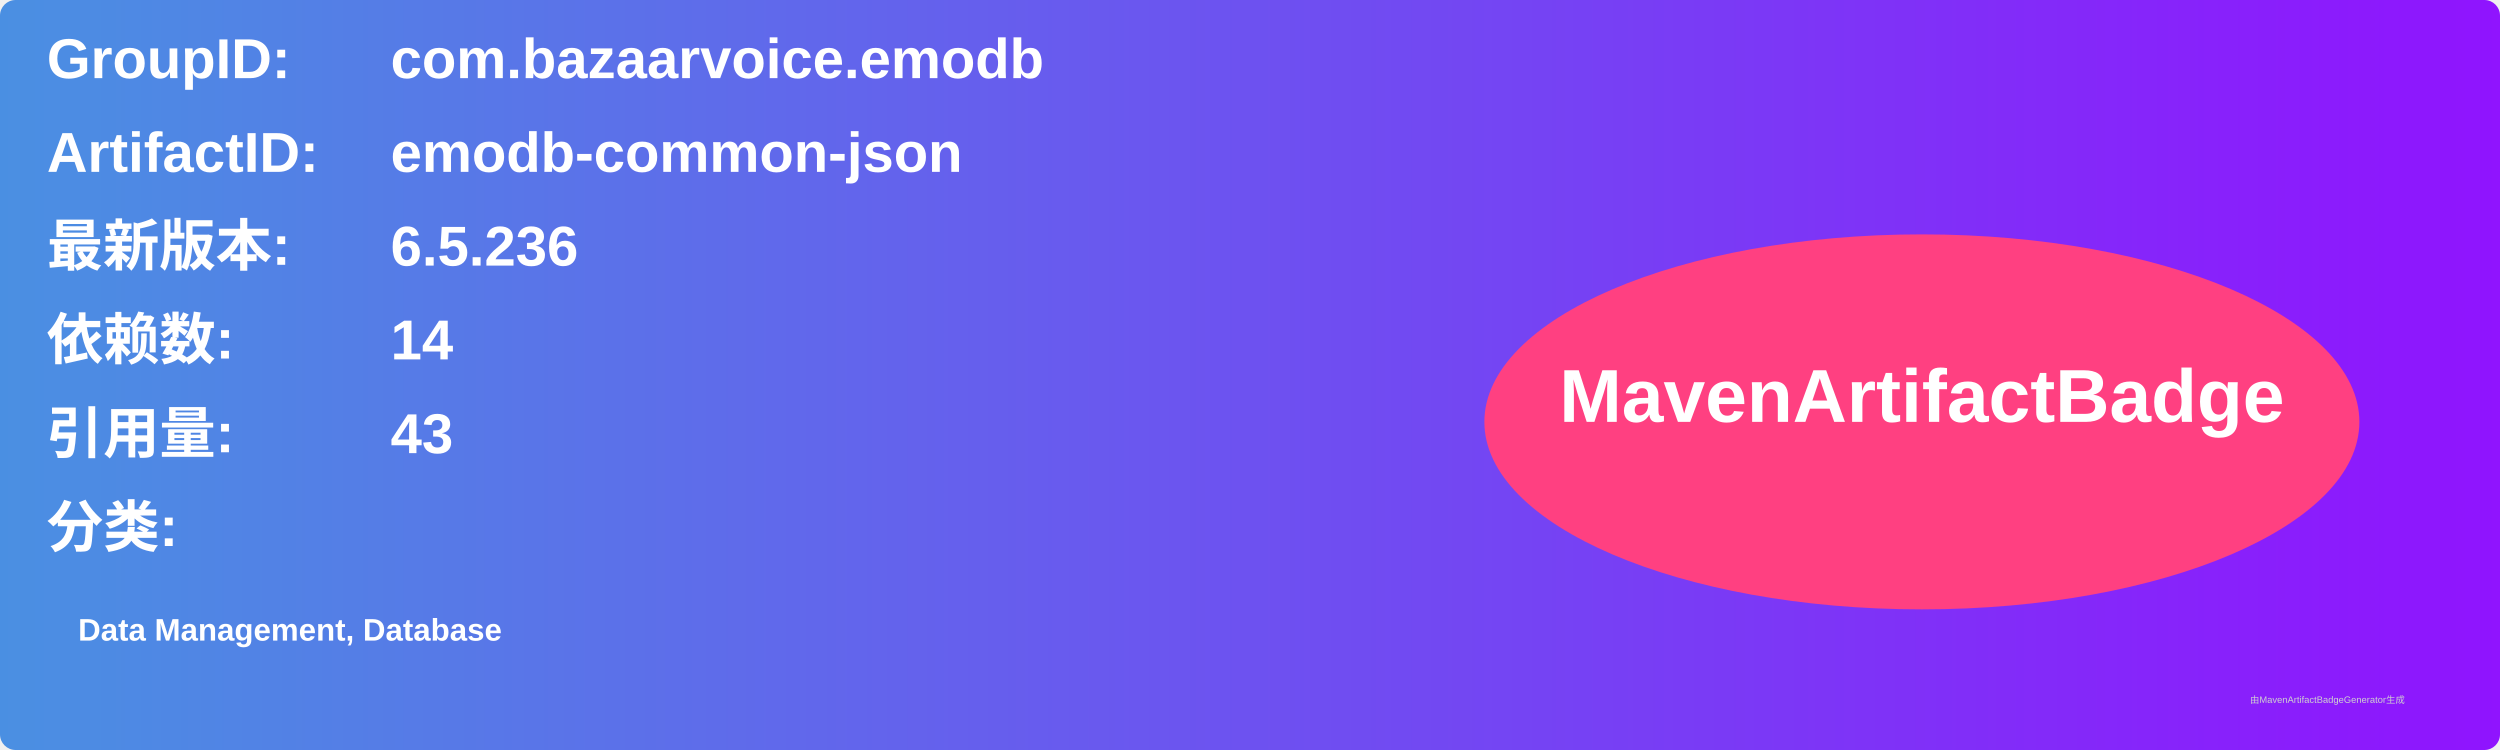
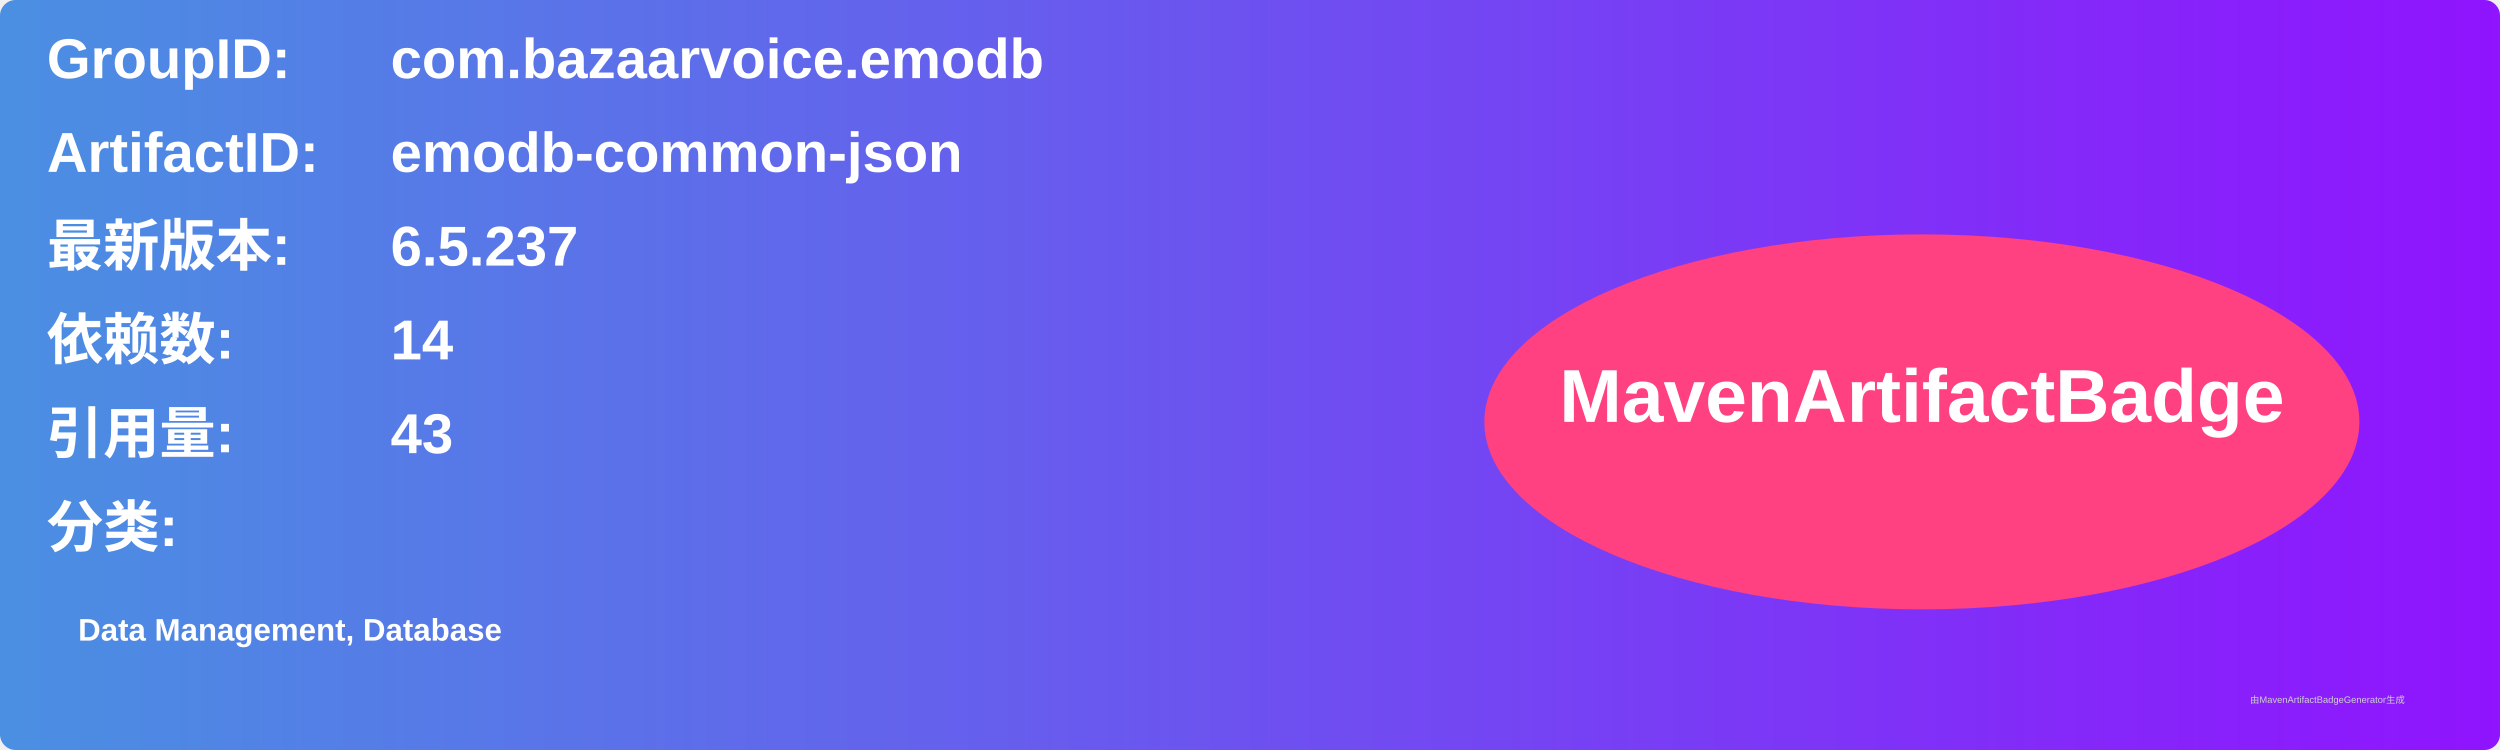
<svg xmlns="http://www.w3.org/2000/svg" width="800" height="240" viewBox="0 0 800 240">
  <linearGradient id="grad" x1="0%" y1="0%" x2="100%" y2="0%">
    <stop offset="0%" stop-color="#4a90e2" />
    <stop offset="100%" stop-color="#9013fe" />
  </linearGradient>
  <rect width="100%" height="100%" rx="5" ry="5" fill="url(#grad)" />
  <g transform="translate(15, 15)">
    <text x="0" y="10" font-family="Arial" font-size="18" fill="white" font-weight="bold" width="260">GroupID:</text>
    <text x="110" y="10" font-family="Arial" font-size="18" fill="white" font-weight="bold" width="460">com.bazaarvoice.emodb</text>
    <text x="0" y="40" font-family="Arial" font-size="18" fill="white" font-weight="bold" width="260">ArtifactID:</text>
    <text x="110" y="40" font-family="Arial" font-size="18" fill="white" font-weight="bold" width="460">emodb-common-json</text>
    <text x="0" y="70" font-family="Arial" font-size="18" fill="white" font-weight="bold">最新版本:</text>
    <text x="110" y="70" font-family="Arial" font-size="18" fill="white" font-weight="bold">
-       <tspan font-weight="bold">6.5.236</tspan>
+       <tspan font-weight="bold">6.5.237</tspan>
    </text>
    <text x="0" y="100" font-family="Arial" font-size="18" fill="white" font-weight="bold">依赖数: </text>
    <text x="110" y="100" font-family="Arial" font-size="18" fill="white">
      <tspan font-weight="bold">14</tspan>
    </text>
    <text x="0" y="130" font-family="Arial" font-size="18" fill="white" font-weight="bold">引用量: </text>
    <text x="110" y="130" font-family="Arial" font-size="18" fill="white">
      <tspan font-weight="bold">43</tspan>
    </text>
    <text x="0" y="160" font-family="Arial" font-size="18" fill="white" font-weight="bold">分类:</text>
    <text x="10" y="190" font-family="Arial" font-size="10" fill="white">
      <tspan font-weight="bold">Data Management, Database</tspan>
    </text>
    <ellipse cx="600" cy="120" rx="140" ry="60" fill="#ff4081" />
    <text x="600" y="120" text-anchor="middle" font-family="Arial" font-size="24" fill="white" font-weight="bold">MavenArtifactBadge</text>
  </g>
  <text x="720" y="225" font-family="Arial" font-size="3" fill="#d0d0d0">由MavenArtifactBadgeGenerator生成</text>
</svg>
